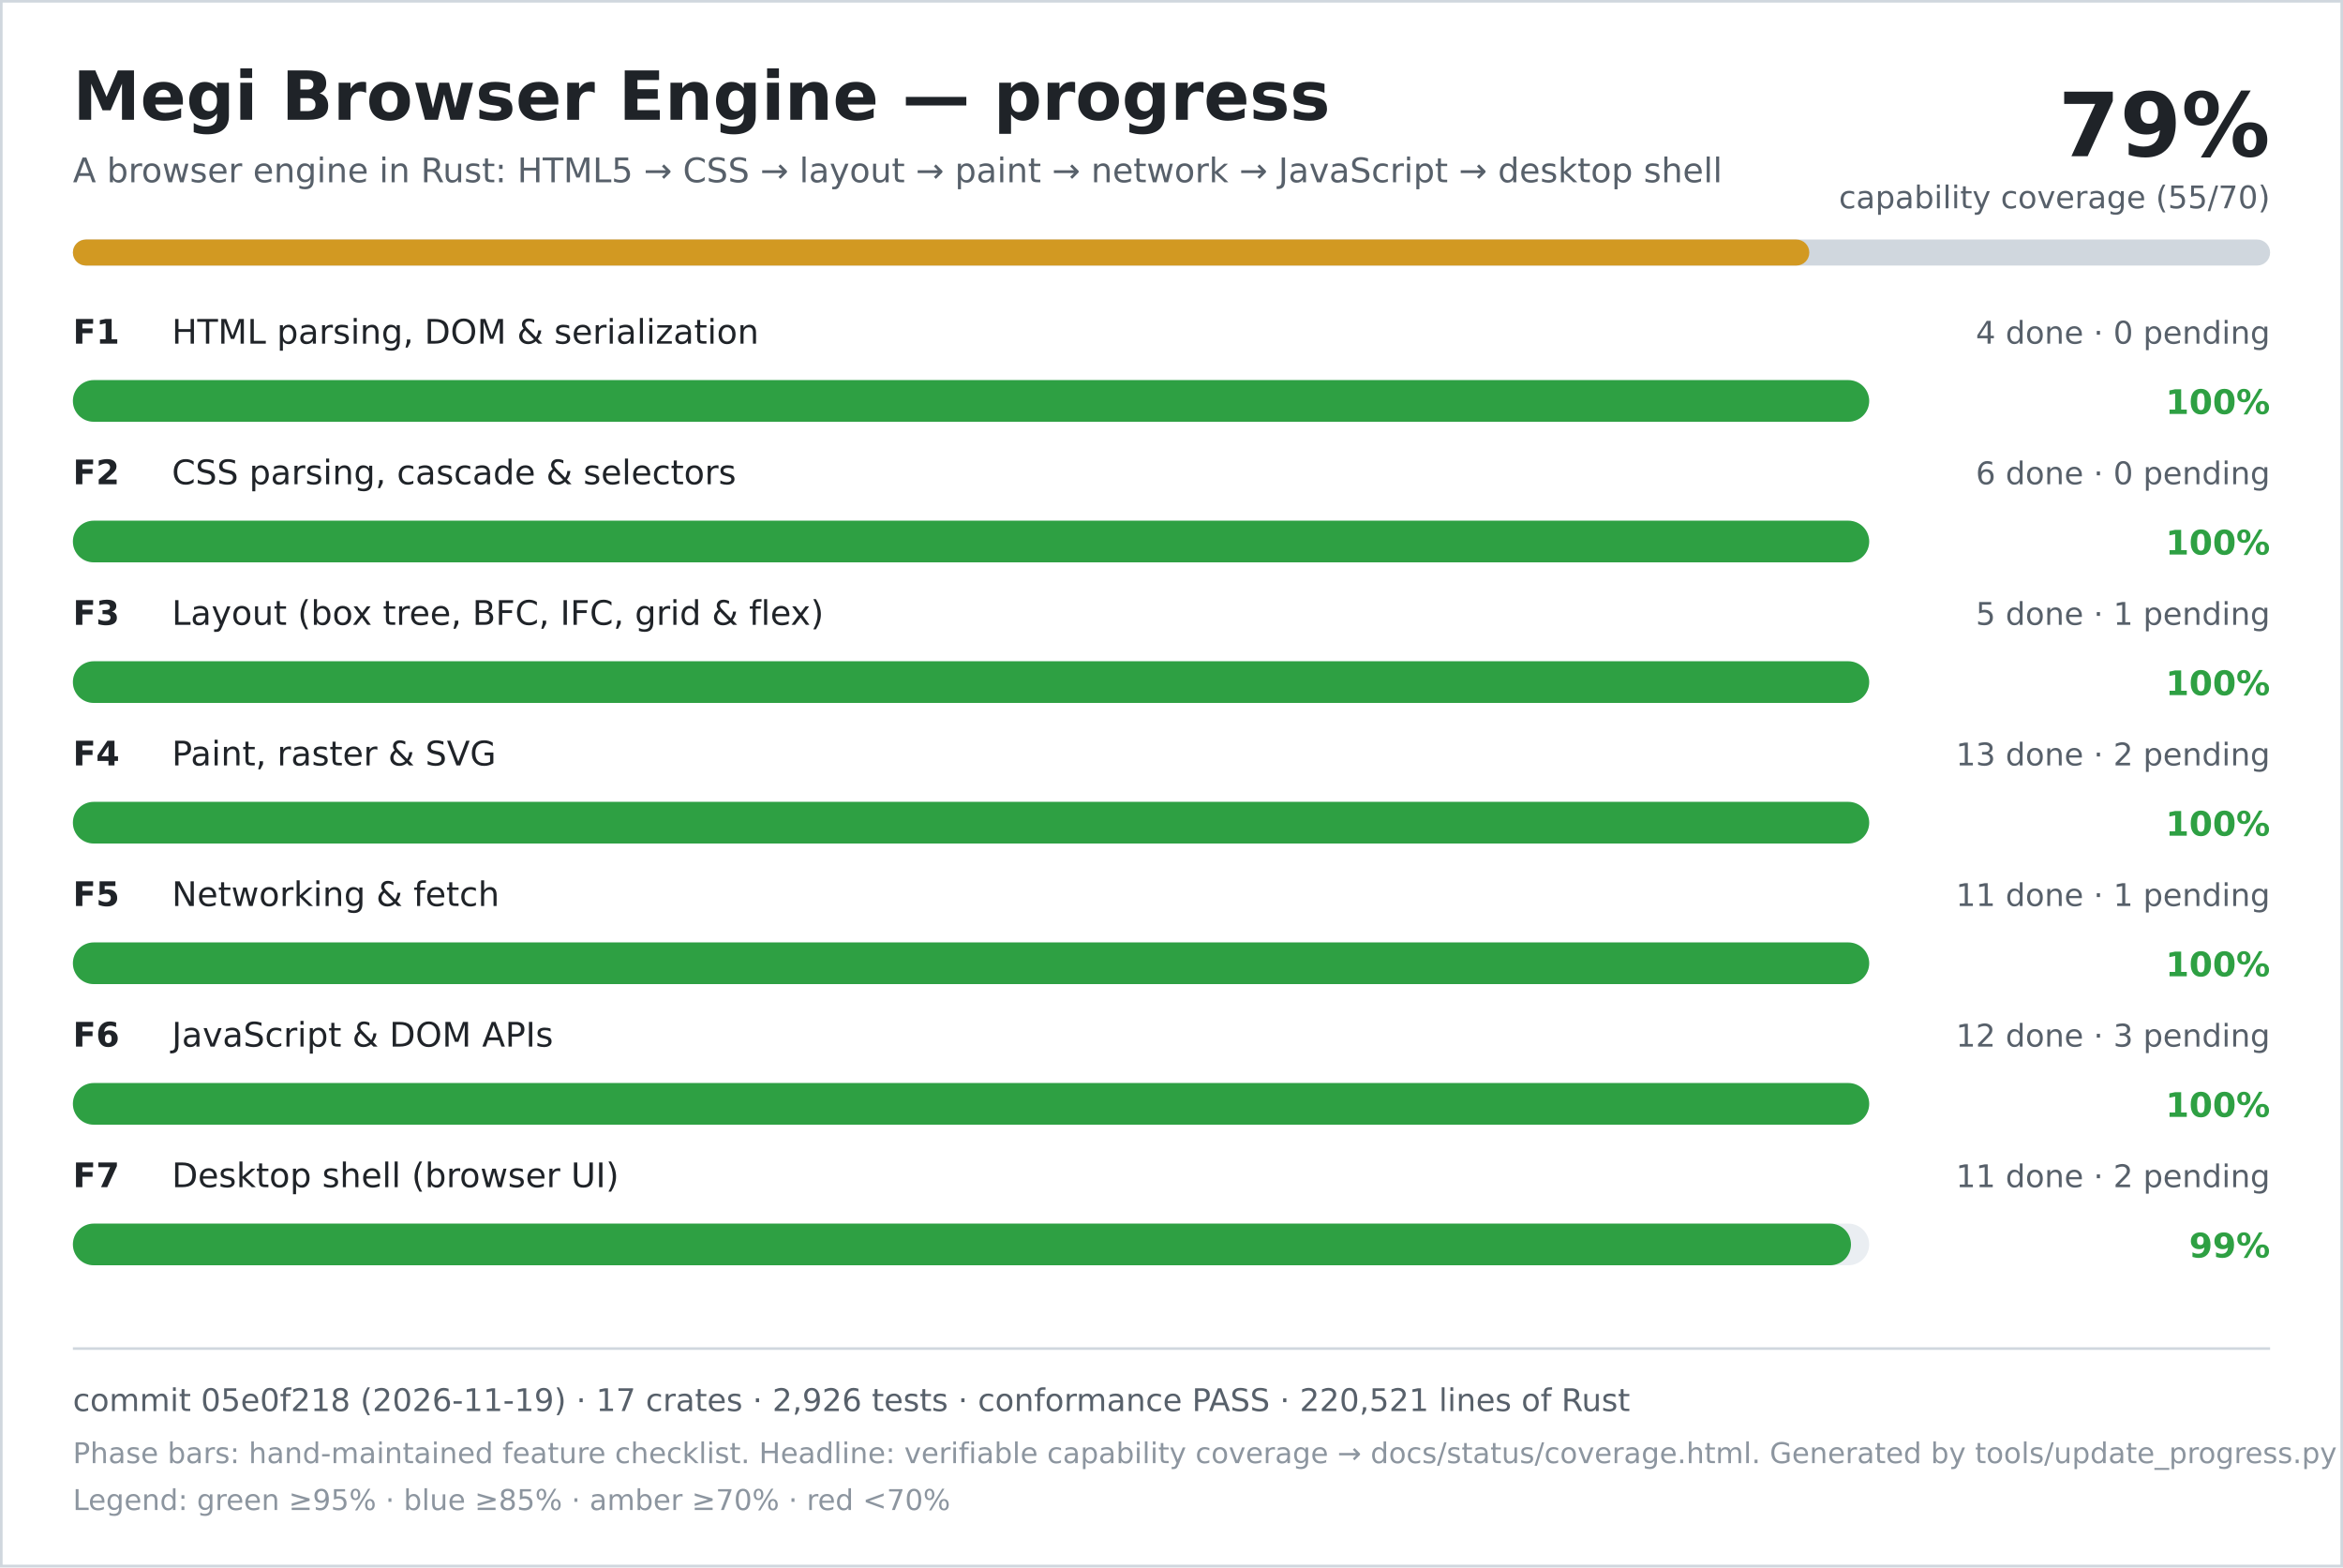
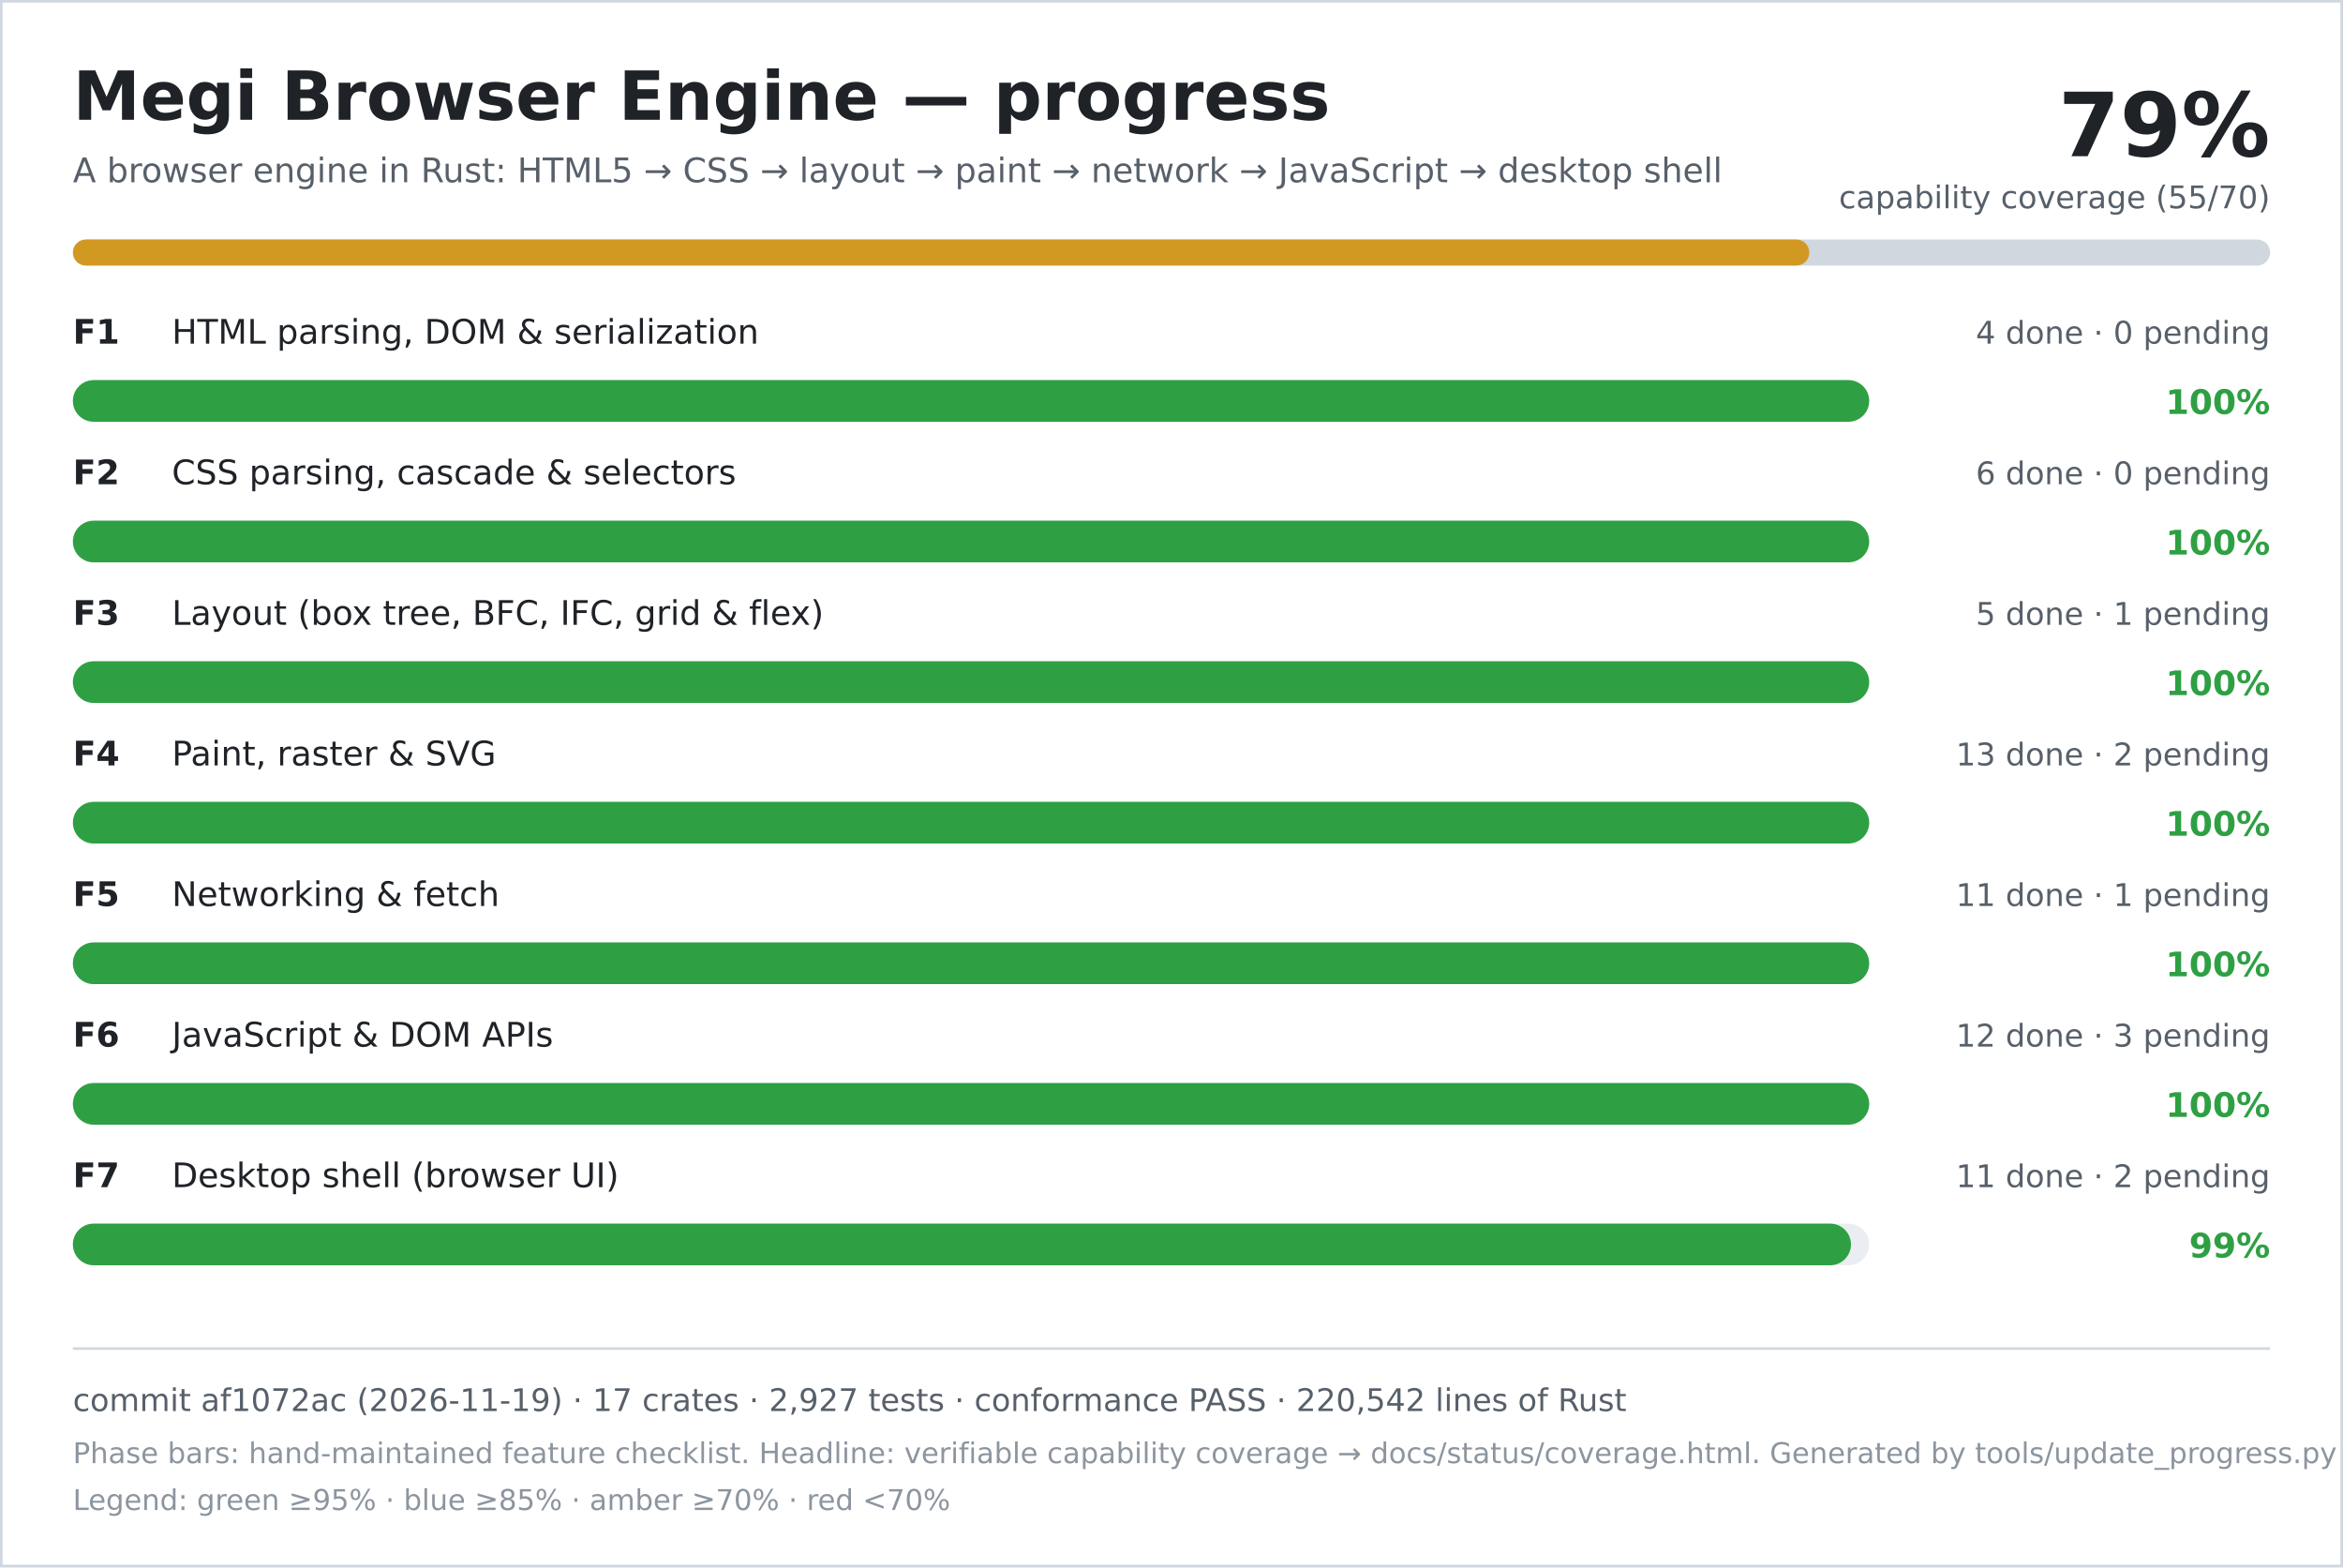
<svg xmlns="http://www.w3.org/2000/svg" width="900" height="602" viewBox="0 0 900 602" role="img" aria-labelledby="title desc">
  <rect width="900" height="602" fill="#ffffff" />
  <rect x="0.5" y="0.5" width="899" height="601" fill="none" stroke="#d0d7de" />
  <text x="28" y="46" font-family="DejaVu Sans, Verdana, sans-serif" font-size="26" font-weight="700" fill="#1f2328">Megi Browser Engine — progress</text>
  <text x="28" y="70" font-family="DejaVu Sans, Verdana, sans-serif" font-size="13" fill="#57606a">A browser engine in Rust: HTML5 → CSS → layout → paint → network → JavaScript → desktop shell</text>
  <text x="872" y="60" text-anchor="end" font-family="DejaVu Sans, Verdana, sans-serif" font-size="34" font-weight="700" fill="#1f2328">79%</text>
  <text x="872" y="80" text-anchor="end" font-family="DejaVu Sans, Verdana, sans-serif" font-size="12" fill="#57606a">capability coverage (55/70)</text>
  <rect x="28" y="92" width="844" height="10" rx="5" fill="#d0d7de" />
  <rect x="28" y="92" width="667" height="10" rx="5" fill="#d29922" />
  <text x="28" y="132" font-family="DejaVu Sans, Verdana, sans-serif" font-size="13" font-weight="700" fill="#1f2328">F1</text>
  <text x="66" y="132" font-family="DejaVu Sans, Verdana, sans-serif" font-size="13" fill="#1f2328">HTML parsing, DOM &amp; serialization</text>
  <text x="872" y="132" text-anchor="end" font-family="DejaVu Sans, Verdana, sans-serif" font-size="12" fill="#57606a">4 done · 0 pending</text>
  <rect x="28" y="146" width="690" height="16" rx="8" fill="#eaeef2" />
  <rect x="28" y="146" width="690" height="16" rx="8" fill="#2ea043" />
  <text x="872" y="159" text-anchor="end" font-family="DejaVu Sans, Verdana, sans-serif" font-size="13" font-weight="700" fill="#2ea043">100%</text>
  <text x="28" y="186" font-family="DejaVu Sans, Verdana, sans-serif" font-size="13" font-weight="700" fill="#1f2328">F2</text>
  <text x="66" y="186" font-family="DejaVu Sans, Verdana, sans-serif" font-size="13" fill="#1f2328">CSS parsing, cascade &amp; selectors</text>
  <text x="872" y="186" text-anchor="end" font-family="DejaVu Sans, Verdana, sans-serif" font-size="12" fill="#57606a">6 done · 0 pending</text>
  <rect x="28" y="200" width="690" height="16" rx="8" fill="#eaeef2" />
  <rect x="28" y="200" width="690" height="16" rx="8" fill="#2ea043" />
  <text x="872" y="213" text-anchor="end" font-family="DejaVu Sans, Verdana, sans-serif" font-size="13" font-weight="700" fill="#2ea043">100%</text>
  <text x="28" y="240" font-family="DejaVu Sans, Verdana, sans-serif" font-size="13" font-weight="700" fill="#1f2328">F3</text>
  <text x="66" y="240" font-family="DejaVu Sans, Verdana, sans-serif" font-size="13" fill="#1f2328">Layout (box tree, BFC, IFC, grid &amp; flex)</text>
  <text x="872" y="240" text-anchor="end" font-family="DejaVu Sans, Verdana, sans-serif" font-size="12" fill="#57606a">5 done · 1 pending</text>
  <rect x="28" y="254" width="690" height="16" rx="8" fill="#eaeef2" />
  <rect x="28" y="254" width="690" height="16" rx="8" fill="#2ea043" />
  <text x="872" y="267" text-anchor="end" font-family="DejaVu Sans, Verdana, sans-serif" font-size="13" font-weight="700" fill="#2ea043">100%</text>
  <text x="28" y="294" font-family="DejaVu Sans, Verdana, sans-serif" font-size="13" font-weight="700" fill="#1f2328">F4</text>
  <text x="66" y="294" font-family="DejaVu Sans, Verdana, sans-serif" font-size="13" fill="#1f2328">Paint, raster &amp; SVG</text>
  <text x="872" y="294" text-anchor="end" font-family="DejaVu Sans, Verdana, sans-serif" font-size="12" fill="#57606a">13 done · 2 pending</text>
  <rect x="28" y="308" width="690" height="16" rx="8" fill="#eaeef2" />
  <rect x="28" y="308" width="690" height="16" rx="8" fill="#2ea043" />
  <text x="872" y="321" text-anchor="end" font-family="DejaVu Sans, Verdana, sans-serif" font-size="13" font-weight="700" fill="#2ea043">100%</text>
  <text x="28" y="348" font-family="DejaVu Sans, Verdana, sans-serif" font-size="13" font-weight="700" fill="#1f2328">F5</text>
  <text x="66" y="348" font-family="DejaVu Sans, Verdana, sans-serif" font-size="13" fill="#1f2328">Networking &amp; fetch</text>
  <text x="872" y="348" text-anchor="end" font-family="DejaVu Sans, Verdana, sans-serif" font-size="12" fill="#57606a">11 done · 1 pending</text>
  <rect x="28" y="362" width="690" height="16" rx="8" fill="#eaeef2" />
  <rect x="28" y="362" width="690" height="16" rx="8" fill="#2ea043" />
  <text x="872" y="375" text-anchor="end" font-family="DejaVu Sans, Verdana, sans-serif" font-size="13" font-weight="700" fill="#2ea043">100%</text>
  <text x="28" y="402" font-family="DejaVu Sans, Verdana, sans-serif" font-size="13" font-weight="700" fill="#1f2328">F6</text>
  <text x="66" y="402" font-family="DejaVu Sans, Verdana, sans-serif" font-size="13" fill="#1f2328">JavaScript &amp; DOM APIs</text>
  <text x="872" y="402" text-anchor="end" font-family="DejaVu Sans, Verdana, sans-serif" font-size="12" fill="#57606a">12 done · 3 pending</text>
  <rect x="28" y="416" width="690" height="16" rx="8" fill="#eaeef2" />
  <rect x="28" y="416" width="690" height="16" rx="8" fill="#2ea043" />
  <text x="872" y="429" text-anchor="end" font-family="DejaVu Sans, Verdana, sans-serif" font-size="13" font-weight="700" fill="#2ea043">100%</text>
  <text x="28" y="456" font-family="DejaVu Sans, Verdana, sans-serif" font-size="13" font-weight="700" fill="#1f2328">F7</text>
  <text x="66" y="456" font-family="DejaVu Sans, Verdana, sans-serif" font-size="13" fill="#1f2328">Desktop shell (browser UI)</text>
  <text x="872" y="456" text-anchor="end" font-family="DejaVu Sans, Verdana, sans-serif" font-size="12" fill="#57606a">11 done · 2 pending</text>
  <rect x="28" y="470" width="690" height="16" rx="8" fill="#eaeef2" />
  <rect x="28" y="470" width="683" height="16" rx="8" fill="#2ea043" />
  <text x="872" y="483" text-anchor="end" font-family="DejaVu Sans, Verdana, sans-serif" font-size="13" font-weight="700" fill="#2ea043">99%</text>
  <line x1="28" y1="518" x2="872" y2="518" stroke="#d0d7de" />
-   <text x="28" y="542" font-family="DejaVu Sans, Verdana, sans-serif" font-size="12" fill="#57606a">commit 05e0f218 (2026-11-19) · 17 crates · 2,926 tests · conformance PASS · 220,521 lines of Rust</text>
+   <text x="28" y="542" font-family="DejaVu Sans, Verdana, sans-serif" font-size="12" fill="#57606a">commit af1072ac (2026-11-19) · 17 crates · 2,927 tests · conformance PASS · 220,542 lines of Rust</text>
  <text x="28" y="562" font-family="DejaVu Sans, Verdana, sans-serif" font-size="11" fill="#8c959f">Phase bars: hand-maintained feature checklist. Headline: verifiable capability coverage → docs/status/coverage.html. Generated by tools/update_progress.py — do not edit.</text>
  <text x="28" y="580" font-family="DejaVu Sans, Verdana, sans-serif" font-size="11" fill="#8c959f">Legend: green ≥95% · blue ≥85% · amber ≥70% · red &lt;70%</text>
</svg>
